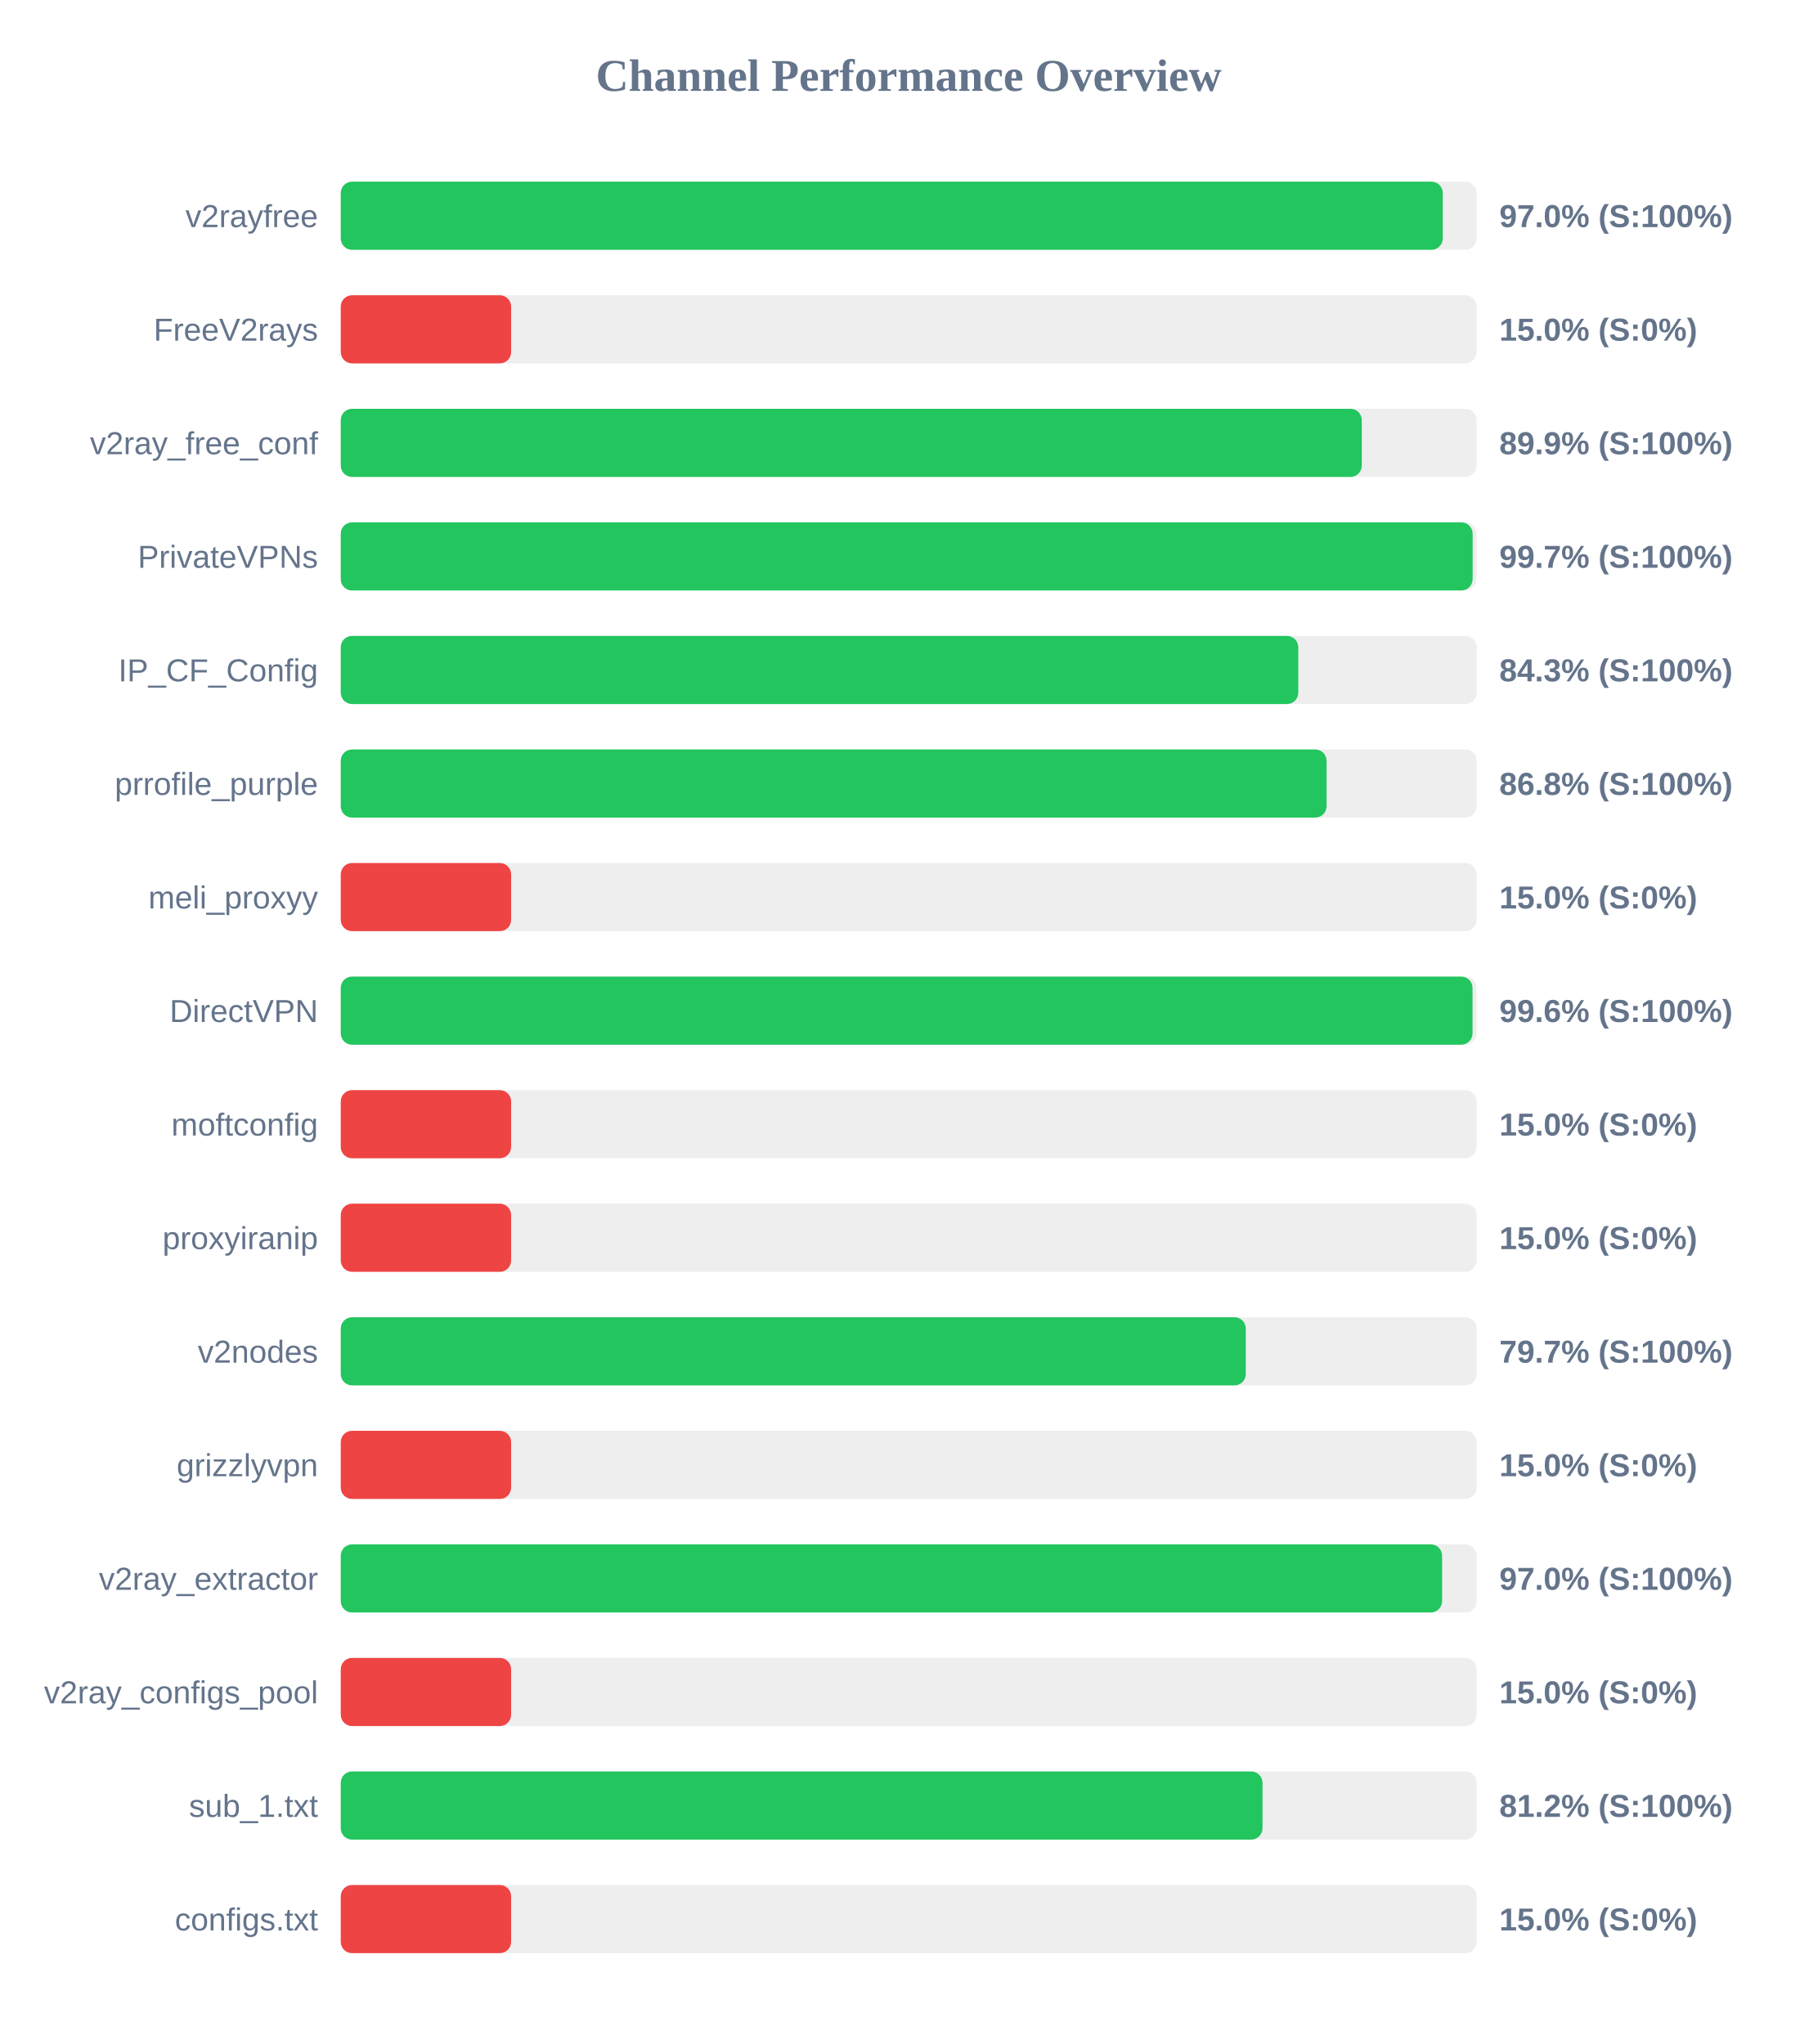
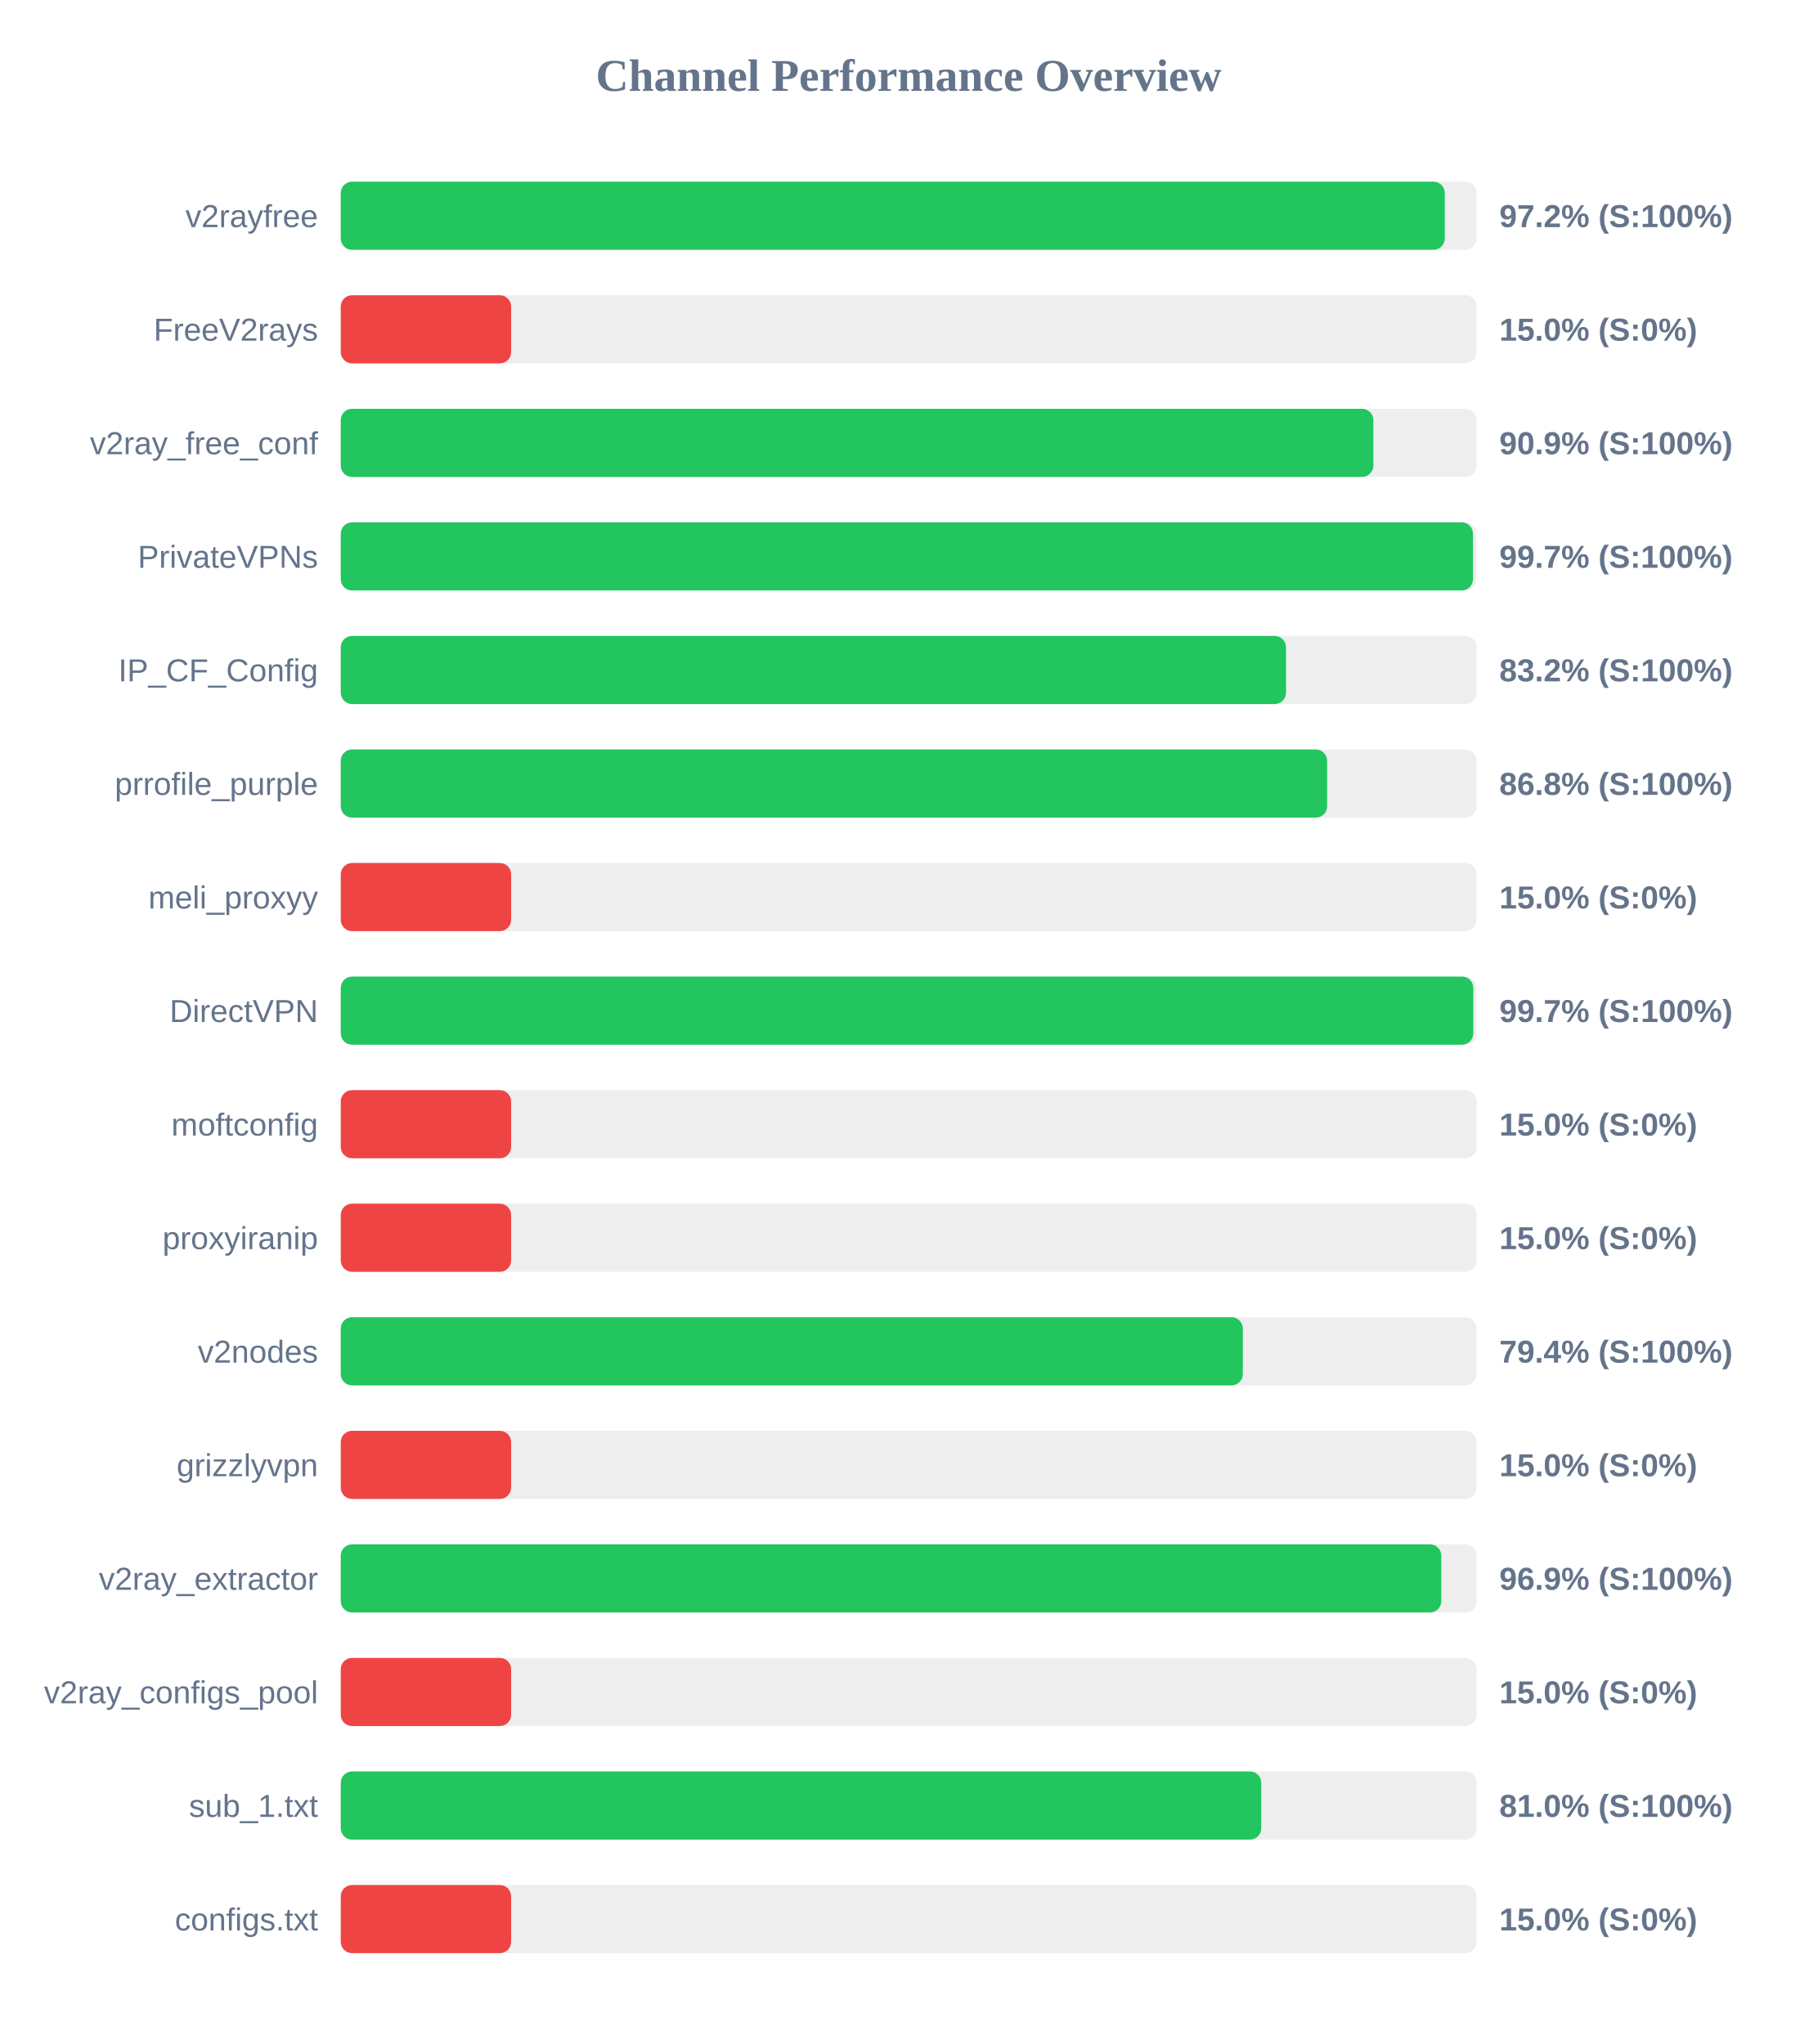
<svg xmlns="http://www.w3.org/2000/svg" width="800" height="900" version="1.1">
  <style>
        .row { font: 14px Arial; fill: #64748b; }
        .score { font: bold 14px Arial; fill: #64748b; }
    </style>
  <text x="400" y="40" text-anchor="middle" font-size="20px" font-weight="bold" fill="#64748b">Channel Performance Overview</text>
  <rect x="150" y="80" width="500" height="30" fill="#eee" rx="5" />
-   <rect x="150" y="80" width="485.1" height="30" fill="#22c55e" rx="5" />
+   <rect x="150" y="80" width="486.0" height="30" fill="#22c55e" rx="5" />
  <text x="140" y="100" text-anchor="end" class="row">v2rayfree</text>
-   <text x="660" y="100" text-anchor="start" class="score">97.0% (S:100%)</text>
+   <text x="660" y="100" text-anchor="start" class="score">97.2% (S:100%)</text>
  <rect x="150" y="130" width="500" height="30" fill="#eee" rx="5" />
  <rect x="150" y="130" width="75.0" height="30" fill="#ef4444" rx="5" />
  <text x="140" y="150" text-anchor="end" class="row">FreeV2rays</text>
  <text x="660" y="150" text-anchor="start" class="score">15.0% (S:0%)</text>
  <rect x="150" y="180" width="500" height="30" fill="#eee" rx="5" />
-   <rect x="150" y="180" width="449.45" height="30" fill="#22c55e" rx="5" />
+   <rect x="150" y="180" width="454.55" height="30" fill="#22c55e" rx="5" />
  <text x="140" y="200" text-anchor="end" class="row">v2ray_free_conf</text>
-   <text x="660" y="200" text-anchor="start" class="score">89.9% (S:100%)</text>
+   <text x="660" y="200" text-anchor="start" class="score">90.9% (S:100%)</text>
  <rect x="150" y="230" width="500" height="30" fill="#eee" rx="5" />
-   <rect x="150" y="230" width="498.25" height="30" fill="#22c55e" rx="5" />
+   <rect x="150" y="230" width="498.4" height="30" fill="#22c55e" rx="5" />
  <text x="140" y="250" text-anchor="end" class="row">PrivateVPNs</text>
  <text x="660" y="250" text-anchor="start" class="score">99.7% (S:100%)</text>
  <rect x="150" y="280" width="500" height="30" fill="#eee" rx="5" />
-   <rect x="150" y="280" width="421.5" height="30" fill="#22c55e" rx="5" />
+   <rect x="150" y="280" width="416.1" height="30" fill="#22c55e" rx="5" />
  <text x="140" y="300" text-anchor="end" class="row">IP_CF_Config</text>
-   <text x="660" y="300" text-anchor="start" class="score">84.3% (S:100%)</text>
+   <text x="660" y="300" text-anchor="start" class="score">83.2% (S:100%)</text>
  <rect x="150" y="330" width="500" height="30" fill="#eee" rx="5" />
-   <rect x="150" y="330" width="433.95" height="30" fill="#22c55e" rx="5" />
+   <rect x="150" y="330" width="434.2" height="30" fill="#22c55e" rx="5" />
  <text x="140" y="350" text-anchor="end" class="row">prrofile_purple</text>
  <text x="660" y="350" text-anchor="start" class="score">86.8% (S:100%)</text>
  <rect x="150" y="380" width="500" height="30" fill="#eee" rx="5" />
  <rect x="150" y="380" width="75.0" height="30" fill="#ef4444" rx="5" />
  <text x="140" y="400" text-anchor="end" class="row">meli_proxyy</text>
  <text x="660" y="400" text-anchor="start" class="score">15.0% (S:0%)</text>
  <rect x="150" y="430" width="500" height="30" fill="#eee" rx="5" />
-   <rect x="150" y="430" width="498.2" height="30" fill="#22c55e" rx="5" />
+   <rect x="150" y="430" width="498.55" height="30" fill="#22c55e" rx="5" />
  <text x="140" y="450" text-anchor="end" class="row">DirectVPN</text>
-   <text x="660" y="450" text-anchor="start" class="score">99.6% (S:100%)</text>
+   <text x="660" y="450" text-anchor="start" class="score">99.7% (S:100%)</text>
  <rect x="150" y="480" width="500" height="30" fill="#eee" rx="5" />
  <rect x="150" y="480" width="75.0" height="30" fill="#ef4444" rx="5" />
  <text x="140" y="500" text-anchor="end" class="row">moftconfig</text>
  <text x="660" y="500" text-anchor="start" class="score">15.0% (S:0%)</text>
  <rect x="150" y="530" width="500" height="30" fill="#eee" rx="5" />
  <rect x="150" y="530" width="75.0" height="30" fill="#ef4444" rx="5" />
  <text x="140" y="550" text-anchor="end" class="row">proxyiranip</text>
  <text x="660" y="550" text-anchor="start" class="score">15.0% (S:0%)</text>
  <rect x="150" y="580" width="500" height="30" fill="#eee" rx="5" />
-   <rect x="150" y="580" width="398.4" height="30" fill="#22c55e" rx="5" />
+   <rect x="150" y="580" width="397.1" height="30" fill="#22c55e" rx="5" />
  <text x="140" y="600" text-anchor="end" class="row">v2nodes</text>
-   <text x="660" y="600" text-anchor="start" class="score">79.7% (S:100%)</text>
+   <text x="660" y="600" text-anchor="start" class="score">79.4% (S:100%)</text>
  <rect x="150" y="630" width="500" height="30" fill="#eee" rx="5" />
  <rect x="150" y="630" width="75.0" height="30" fill="#ef4444" rx="5" />
  <text x="140" y="650" text-anchor="end" class="row">grizzlyvpn</text>
  <text x="660" y="650" text-anchor="start" class="score">15.0% (S:0%)</text>
  <rect x="150" y="680" width="500" height="30" fill="#eee" rx="5" />
-   <rect x="150" y="680" width="484.8" height="30" fill="#22c55e" rx="5" />
+   <rect x="150" y="680" width="484.45" height="30" fill="#22c55e" rx="5" />
  <text x="140" y="700" text-anchor="end" class="row">v2ray_extractor</text>
-   <text x="660" y="700" text-anchor="start" class="score">97.0% (S:100%)</text>
+   <text x="660" y="700" text-anchor="start" class="score">96.9% (S:100%)</text>
  <rect x="150" y="730" width="500" height="30" fill="#eee" rx="5" />
  <rect x="150" y="730" width="75.0" height="30" fill="#ef4444" rx="5" />
  <text x="140" y="750" text-anchor="end" class="row">v2ray_configs_pool</text>
  <text x="660" y="750" text-anchor="start" class="score">15.0% (S:0%)</text>
  <rect x="150" y="780" width="500" height="30" fill="#eee" rx="5" />
-   <rect x="150" y="780" width="405.75" height="30" fill="#22c55e" rx="5" />
+   <rect x="150" y="780" width="405.2" height="30" fill="#22c55e" rx="5" />
  <text x="140" y="800" text-anchor="end" class="row">sub_1.txt</text>
-   <text x="660" y="800" text-anchor="start" class="score">81.2% (S:100%)</text>
+   <text x="660" y="800" text-anchor="start" class="score">81.0% (S:100%)</text>
  <rect x="150" y="830" width="500" height="30" fill="#eee" rx="5" />
  <rect x="150" y="830" width="75.0" height="30" fill="#ef4444" rx="5" />
  <text x="140" y="850" text-anchor="end" class="row">configs.txt</text>
  <text x="660" y="850" text-anchor="start" class="score">15.0% (S:0%)</text>
</svg>
